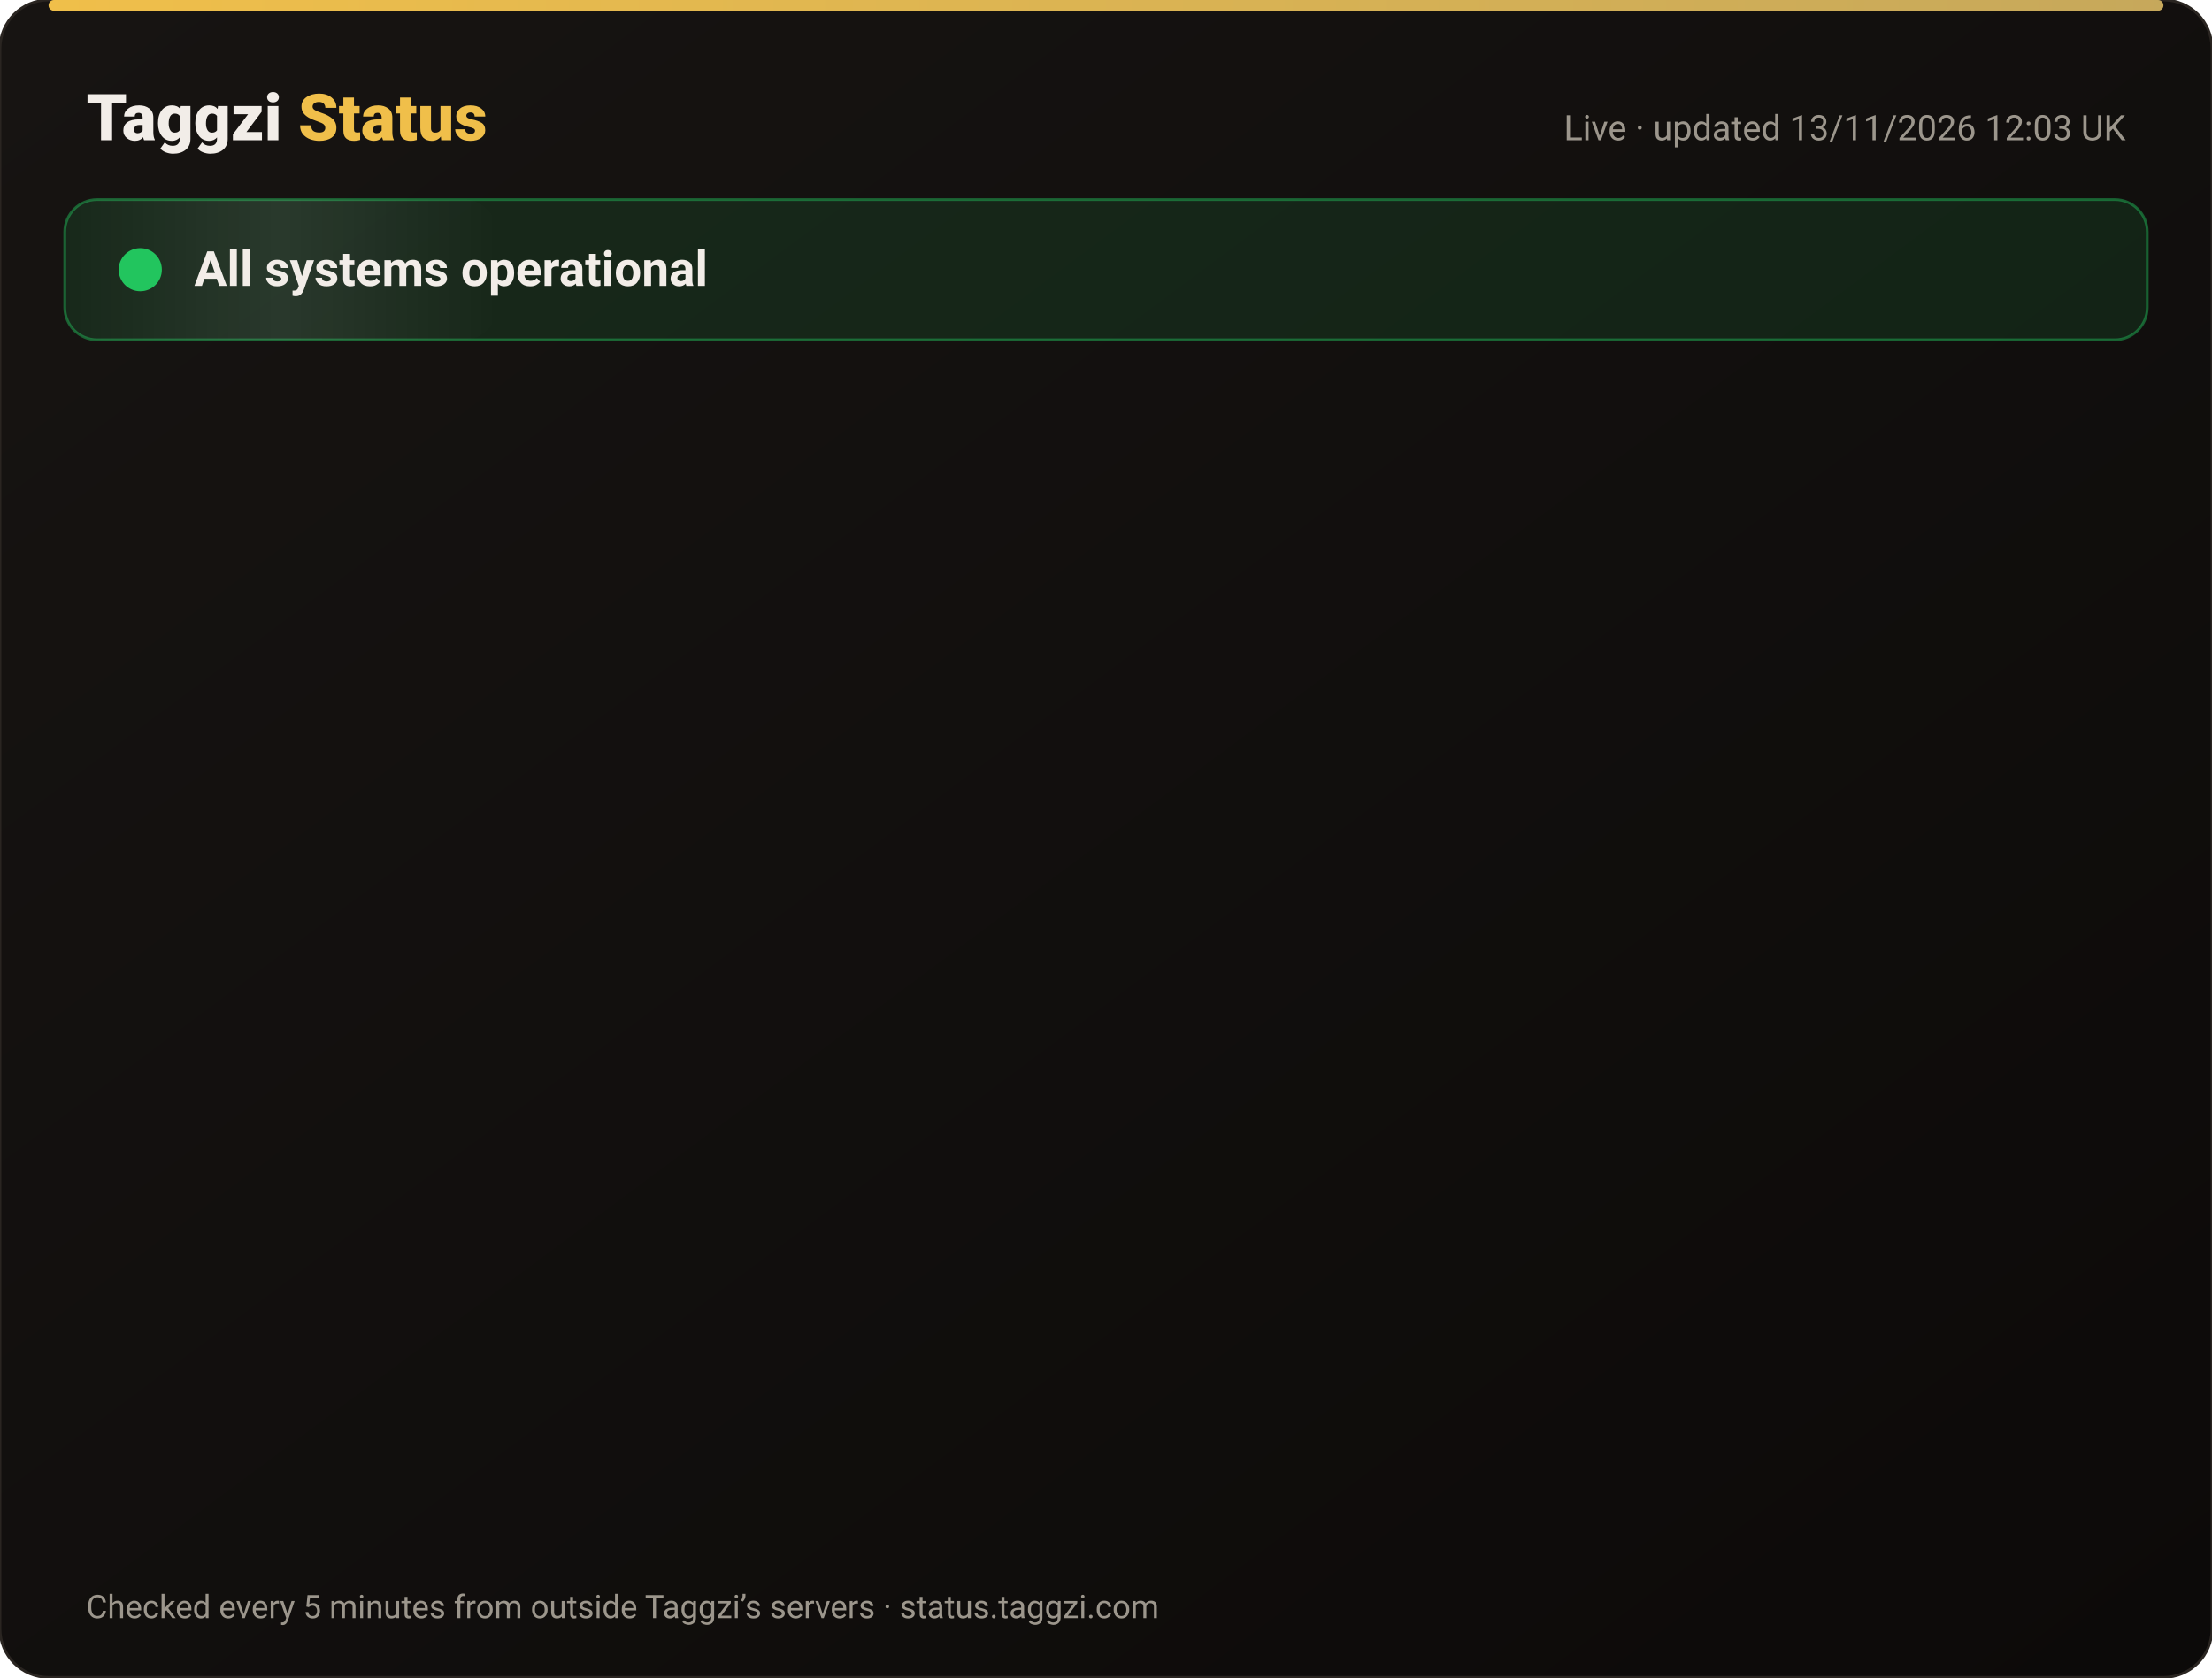
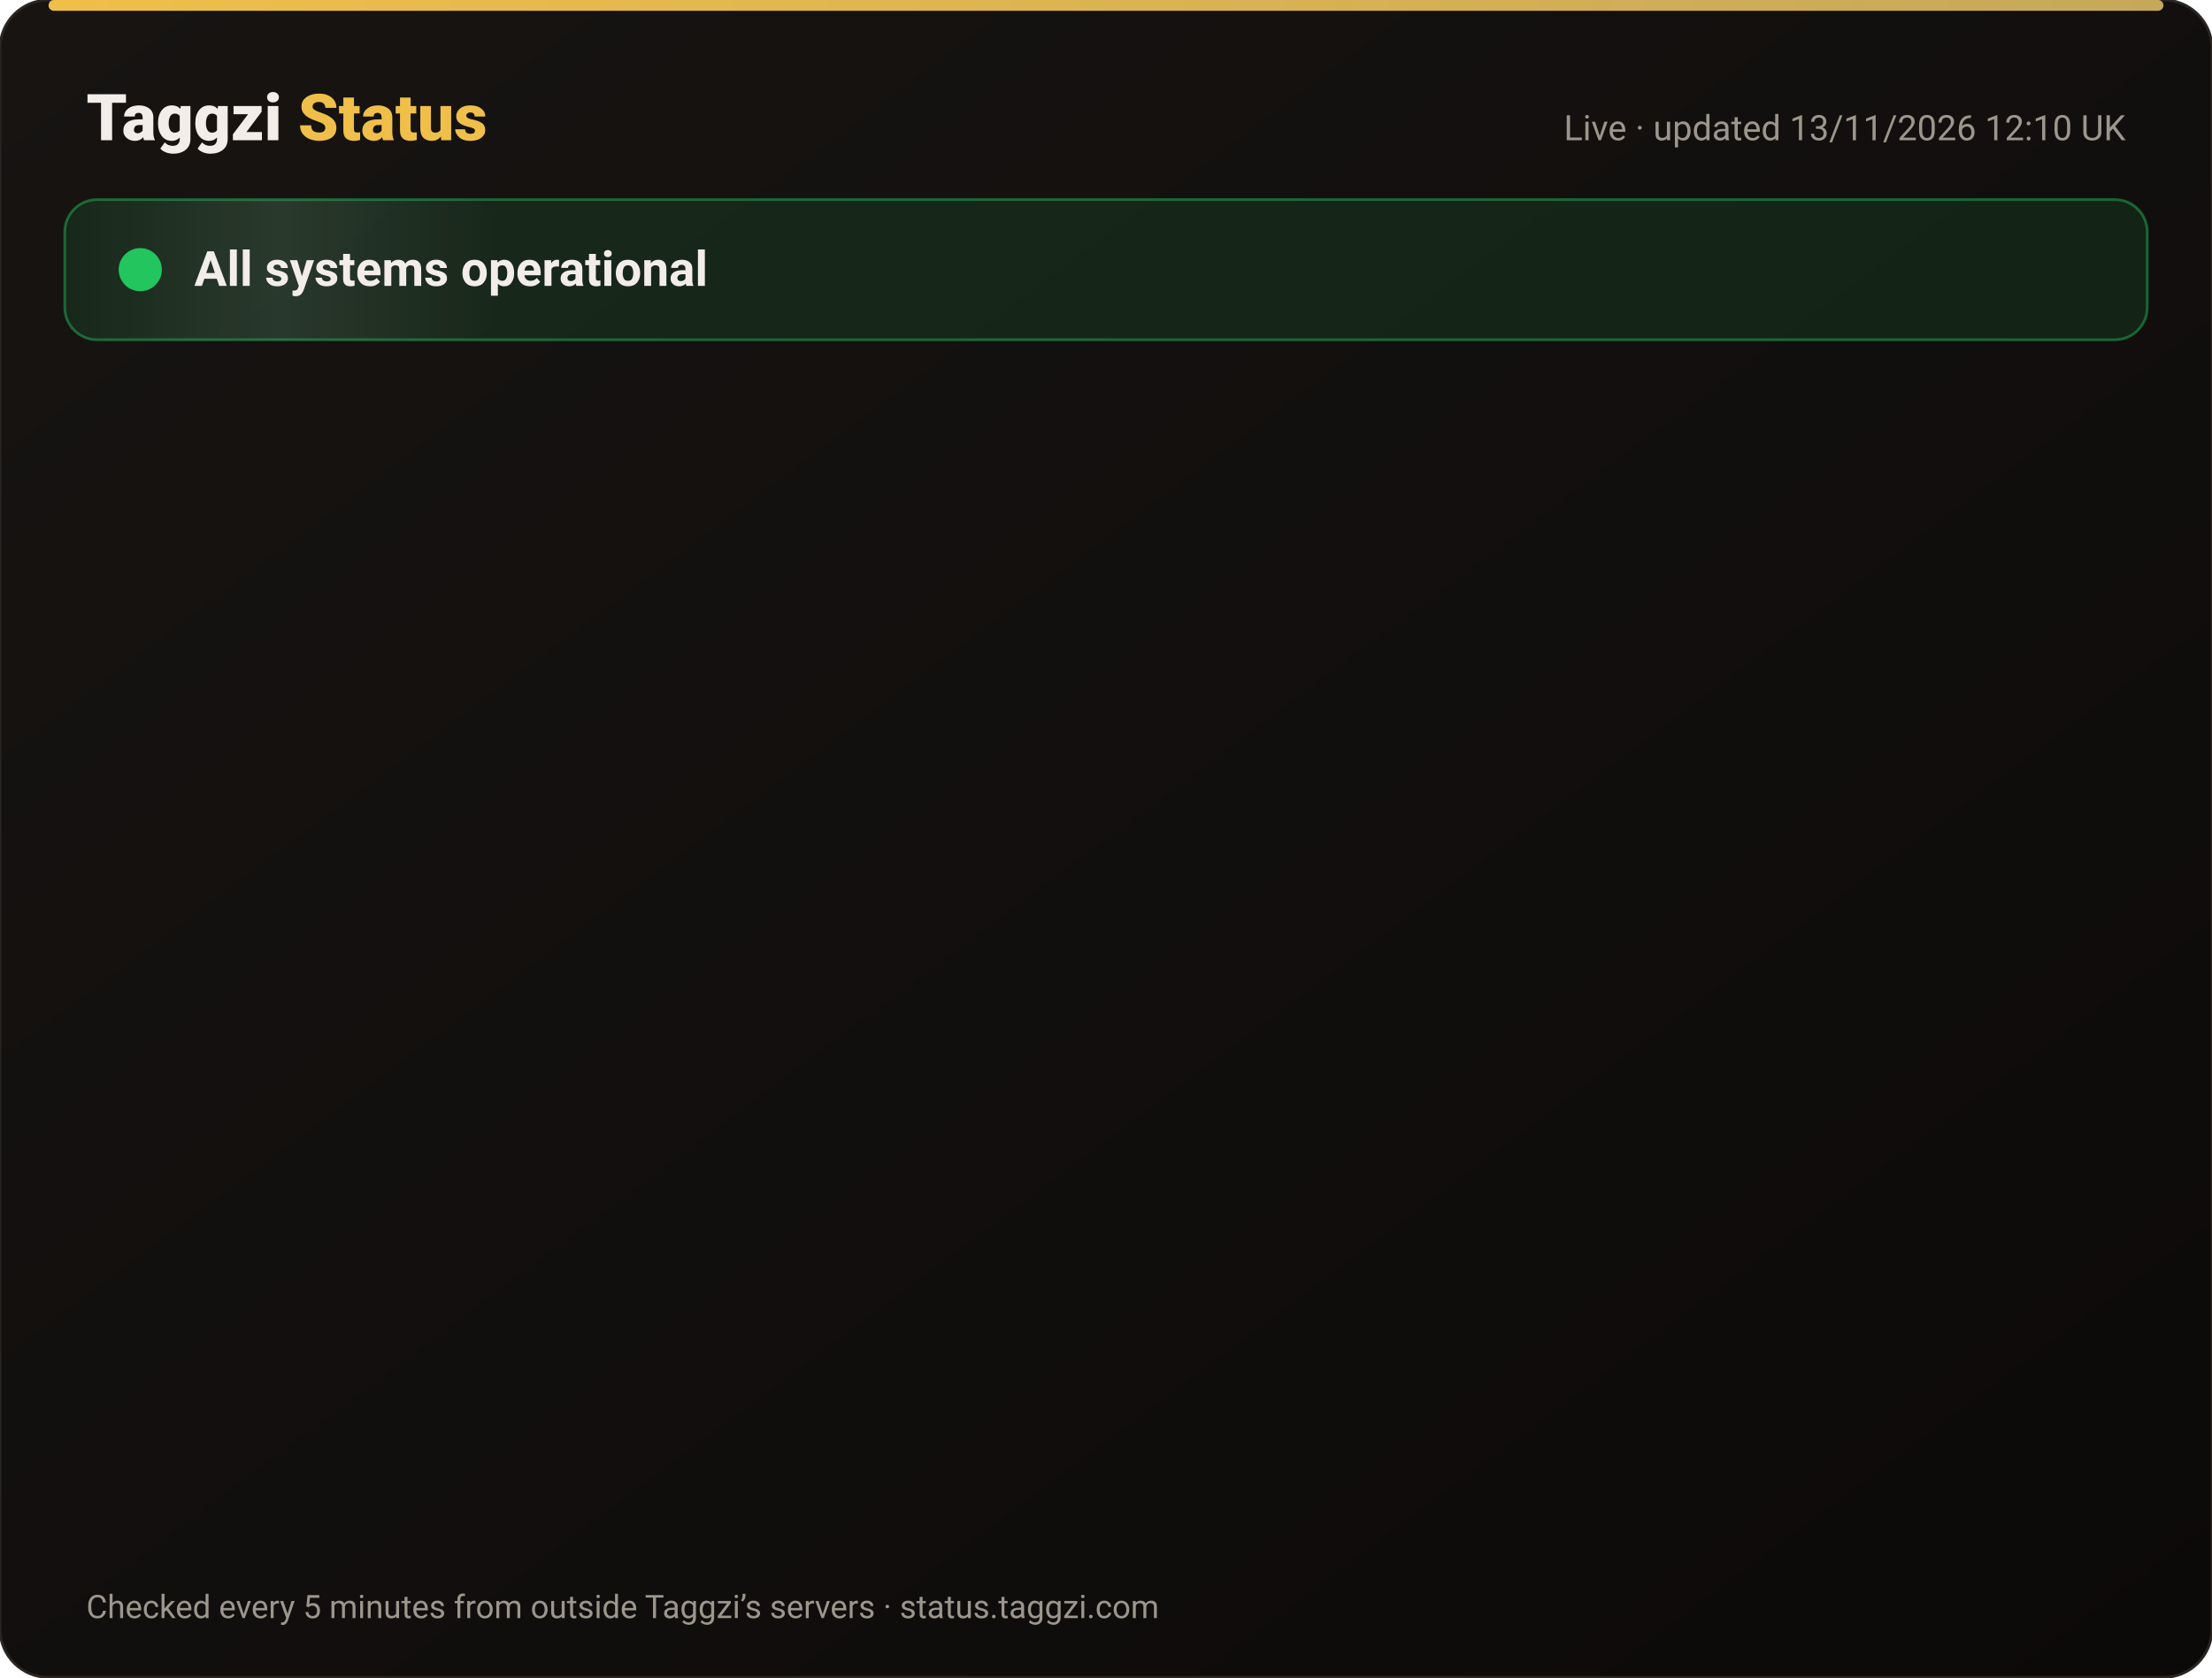
<svg xmlns="http://www.w3.org/2000/svg" width="820" height="622" viewBox="0 0 820 622" font-family="-apple-system,Segoe UI,Roboto,Helvetica,Arial,sans-serif">
  <defs>
    <linearGradient id="bg" x1="0" y1="0" x2="1" y2="1">
      <stop offset="0" stop-color="#171412" />
      <stop offset="1" stop-color="#0C0A09" />
    </linearGradient>
    <linearGradient id="gold" x1="0" x2="1">
      <stop offset="0" stop-color="#F0BF4A" />
      <stop offset="1" stop-color="#c6a85b" />
    </linearGradient>
    <linearGradient id="shine" x1="0" x2="1">
      <stop offset="0" stop-color="#fff" stop-opacity="0" />
      <stop offset=".5" stop-color="#fff" stop-opacity=".08" />
      <stop offset="1" stop-color="#fff" stop-opacity="0" />
    </linearGradient>
  </defs>
  <rect width="820" height="622" rx="18" fill="url(#bg)" stroke="#2a2521" />
  <rect x="18" y="0" width="784" height="4" rx="2" fill="url(#gold)" />
  <text x="32" y="52" font-size="24" font-weight="800" fill="#F2EDE8">Taggzi <tspan fill="#F0BF4A">Status</tspan>
  </text>
-   <text x="788" y="52" font-size="13" fill="#9C968C" text-anchor="end">Live · updated 13/11/2026 12:03 UK</text>
+   <text x="788" y="52" font-size="13" fill="#9C968C" text-anchor="end">Live · updated 13/11/2026 12:10 UK</text>
  <rect x="24" y="74" width="772" height="52" rx="12" fill="#22c55e" fill-opacity=".12" stroke="#22c55e" stroke-opacity=".45" />
  <rect x="24" y="74" width="160" height="52" rx="12" fill="url(#shine)">
    <animate attributeName="x" from="-160" to="820" dur="4s" repeatCount="indefinite" />
  </rect>
  <circle cx="52" cy="100" r="7" fill="#22c55e" />
  <circle cx="52" cy="100" r="7" fill="none" stroke="#22c55e" stroke-width="2">
    <animate attributeName="r" values="7;15;7" dur="2s" repeatCount="indefinite" />
    <animate attributeName="opacity" values=".9;0;.9" dur="2s" repeatCount="indefinite" />
  </circle>
  <text x="72" y="106" font-size="18" font-weight="700" fill="#F2EDE8">All systems operational</text>
  <g opacity="0">
    <animate attributeName="opacity" from="0" to="1" begin="0.00s" dur=".6s" fill="freeze" />
    <line x1="32" y1="188" x2="788" y2="188" stroke="#2a2521" />
    <circle cx="44" cy="166" r="6" fill="#22c55e">
      <animate attributeName="opacity" values="1;.45;1" dur="2.4s" begin="0.00s" repeatCount="indefinite" />
    </circle>
    <text x="62" y="171" font-size="15" font-weight="650" fill="#F2EDE8">Website</text>
    <text x="630" y="171" font-size="13" fill="#9C968C" text-anchor="end">99.97% uptime</text>
    <rect x="648" y="154" width="140" height="24" rx="12" fill="#22c55e" fill-opacity=".14" stroke="#22c55e" stroke-opacity=".5" />
    <text x="718" y="171" font-size="12" font-weight="700" fill="#22c55e" text-anchor="middle">Operational</text>
  </g>
  <g opacity="0">
    <animate attributeName="opacity" from="0" to="1" begin="0.15s" dur=".6s" fill="freeze" />
    <line x1="32" y1="234" x2="788" y2="234" stroke="#2a2521" />
    <circle cx="44" cy="212" r="6" fill="#22c55e">
      <animate attributeName="opacity" values="1;.45;1" dur="2.4s" begin="0.15s" repeatCount="indefinite" />
    </circle>
    <text x="62" y="217" font-size="15" font-weight="650" fill="#F2EDE8">Tag scans</text>
    <text x="630" y="217" font-size="13" fill="#9C968C" text-anchor="end">99.97% uptime</text>
    <rect x="648" y="200" width="140" height="24" rx="12" fill="#22c55e" fill-opacity=".14" stroke="#22c55e" stroke-opacity=".5" />
    <text x="718" y="217" font-size="12" font-weight="700" fill="#22c55e" text-anchor="middle">Operational</text>
  </g>
  <g opacity="0">
    <animate attributeName="opacity" from="0" to="1" begin="0.30s" dur=".6s" fill="freeze" />
    <line x1="32" y1="280" x2="788" y2="280" stroke="#2a2521" />
    <circle cx="44" cy="258" r="6" fill="#22c55e">
      <animate attributeName="opacity" values="1;.45;1" dur="2.4s" begin="0.30s" repeatCount="indefinite" />
    </circle>
    <text x="62" y="263" font-size="15" font-weight="650" fill="#F2EDE8">Manual tag lookup</text>
    <text x="630" y="263" font-size="13" fill="#9C968C" text-anchor="end">99.97% uptime</text>
    <rect x="648" y="246" width="140" height="24" rx="12" fill="#22c55e" fill-opacity=".14" stroke="#22c55e" stroke-opacity=".5" />
    <text x="718" y="263" font-size="12" font-weight="700" fill="#22c55e" text-anchor="middle">Operational</text>
  </g>
  <g opacity="0">
    <animate attributeName="opacity" from="0" to="1" begin="0.45s" dur=".6s" fill="freeze" />
    <line x1="32" y1="326" x2="788" y2="326" stroke="#2a2521" />
    <circle cx="44" cy="304" r="6" fill="#22c55e">
      <animate attributeName="opacity" values="1;.45;1" dur="2.4s" begin="0.45s" repeatCount="indefinite" />
    </circle>
    <text x="62" y="309" font-size="15" font-weight="650" fill="#F2EDE8">App &amp; login</text>
    <text x="630" y="309" font-size="13" fill="#9C968C" text-anchor="end">99.97% uptime</text>
    <rect x="648" y="292" width="140" height="24" rx="12" fill="#22c55e" fill-opacity=".14" stroke="#22c55e" stroke-opacity=".5" />
    <text x="718" y="309" font-size="12" font-weight="700" fill="#22c55e" text-anchor="middle">Operational</text>
  </g>
  <g opacity="0">
    <animate attributeName="opacity" from="0" to="1" begin="0.60s" dur=".6s" fill="freeze" />
    <line x1="32" y1="372" x2="788" y2="372" stroke="#2a2521" />
    <circle cx="44" cy="350" r="6" fill="#22c55e">
      <animate attributeName="opacity" values="1;.45;1" dur="2.4s" begin="0.60s" repeatCount="indefinite" />
    </circle>
    <text x="62" y="355" font-size="15" font-weight="650" fill="#F2EDE8">Community alerts</text>
    <text x="630" y="355" font-size="13" fill="#9C968C" text-anchor="end">99.97% uptime</text>
    <rect x="648" y="338" width="140" height="24" rx="12" fill="#22c55e" fill-opacity=".14" stroke="#22c55e" stroke-opacity=".5" />
    <text x="718" y="355" font-size="12" font-weight="700" fill="#22c55e" text-anchor="middle">Operational</text>
  </g>
  <g opacity="0">
    <animate attributeName="opacity" from="0" to="1" begin="0.75s" dur=".6s" fill="freeze" />
    <line x1="32" y1="418" x2="788" y2="418" stroke="#2a2521" />
    <circle cx="44" cy="396" r="6" fill="#22c55e">
      <animate attributeName="opacity" values="1;.45;1" dur="2.4s" begin="0.75s" repeatCount="indefinite" />
    </circle>
    <text x="62" y="401" font-size="15" font-weight="650" fill="#F2EDE8">Private calling</text>
    <text x="630" y="401" font-size="13" fill="#9C968C" text-anchor="end">99.97% uptime</text>
    <rect x="648" y="384" width="140" height="24" rx="12" fill="#22c55e" fill-opacity=".14" stroke="#22c55e" stroke-opacity=".5" />
    <text x="718" y="401" font-size="12" font-weight="700" fill="#22c55e" text-anchor="middle">Operational</text>
  </g>
  <g opacity="0">
    <animate attributeName="opacity" from="0" to="1" begin="0.90s" dur=".6s" fill="freeze" />
    <line x1="32" y1="464" x2="788" y2="464" stroke="#2a2521" />
    <circle cx="44" cy="442" r="6" fill="#22c55e">
      <animate attributeName="opacity" values="1;.45;1" dur="2.4s" begin="0.90s" repeatCount="indefinite" />
    </circle>
    <text x="62" y="447" font-size="15" font-weight="650" fill="#F2EDE8">Payments</text>
    <text x="630" y="447" font-size="13" fill="#9C968C" text-anchor="end">99.96% uptime</text>
    <rect x="648" y="430" width="140" height="24" rx="12" fill="#22c55e" fill-opacity=".14" stroke="#22c55e" stroke-opacity=".5" />
    <text x="718" y="447" font-size="12" font-weight="700" fill="#22c55e" text-anchor="middle">Operational</text>
  </g>
  <g opacity="0">
    <animate attributeName="opacity" from="0" to="1" begin="1.05s" dur=".6s" fill="freeze" />
    <line x1="32" y1="510" x2="788" y2="510" stroke="#2a2521" />
    <circle cx="44" cy="488" r="6" fill="#22c55e">
      <animate attributeName="opacity" values="1;.45;1" dur="2.4s" begin="1.05s" repeatCount="indefinite" />
    </circle>
    <text x="62" y="493" font-size="15" font-weight="650" fill="#F2EDE8">Email &amp; support</text>
    <text x="630" y="493" font-size="13" fill="#9C968C" text-anchor="end">99.97% uptime</text>
    <rect x="648" y="476" width="140" height="24" rx="12" fill="#22c55e" fill-opacity=".14" stroke="#22c55e" stroke-opacity=".5" />
    <text x="718" y="493" font-size="12" font-weight="700" fill="#22c55e" text-anchor="middle">Operational</text>
  </g>
  <g opacity="0">
    <animate attributeName="opacity" from="0" to="1" begin="1.20s" dur=".6s" fill="freeze" />
    <line x1="32" y1="556" x2="788" y2="556" stroke="#2a2521" />
    <circle cx="44" cy="534" r="6" fill="#22c55e">
      <animate attributeName="opacity" values="1;.45;1" dur="2.4s" begin="1.20s" repeatCount="indefinite" />
    </circle>
    <text x="62" y="539" font-size="15" font-weight="650" fill="#F2EDE8">Secure connection (SSL)</text>
    <text x="630" y="539" font-size="13" fill="#9C968C" text-anchor="end">100.00% uptime</text>
    <rect x="648" y="522" width="140" height="24" rx="12" fill="#22c55e" fill-opacity=".14" stroke="#22c55e" stroke-opacity=".5" />
    <text x="718" y="539" font-size="12" font-weight="700" fill="#22c55e" text-anchor="middle">Operational</text>
  </g>
  <text x="32" y="600" font-size="12" fill="#9C968C">Checked every 5 minutes from outside Taggzi’s servers · status.taggzi.com</text>
</svg>
